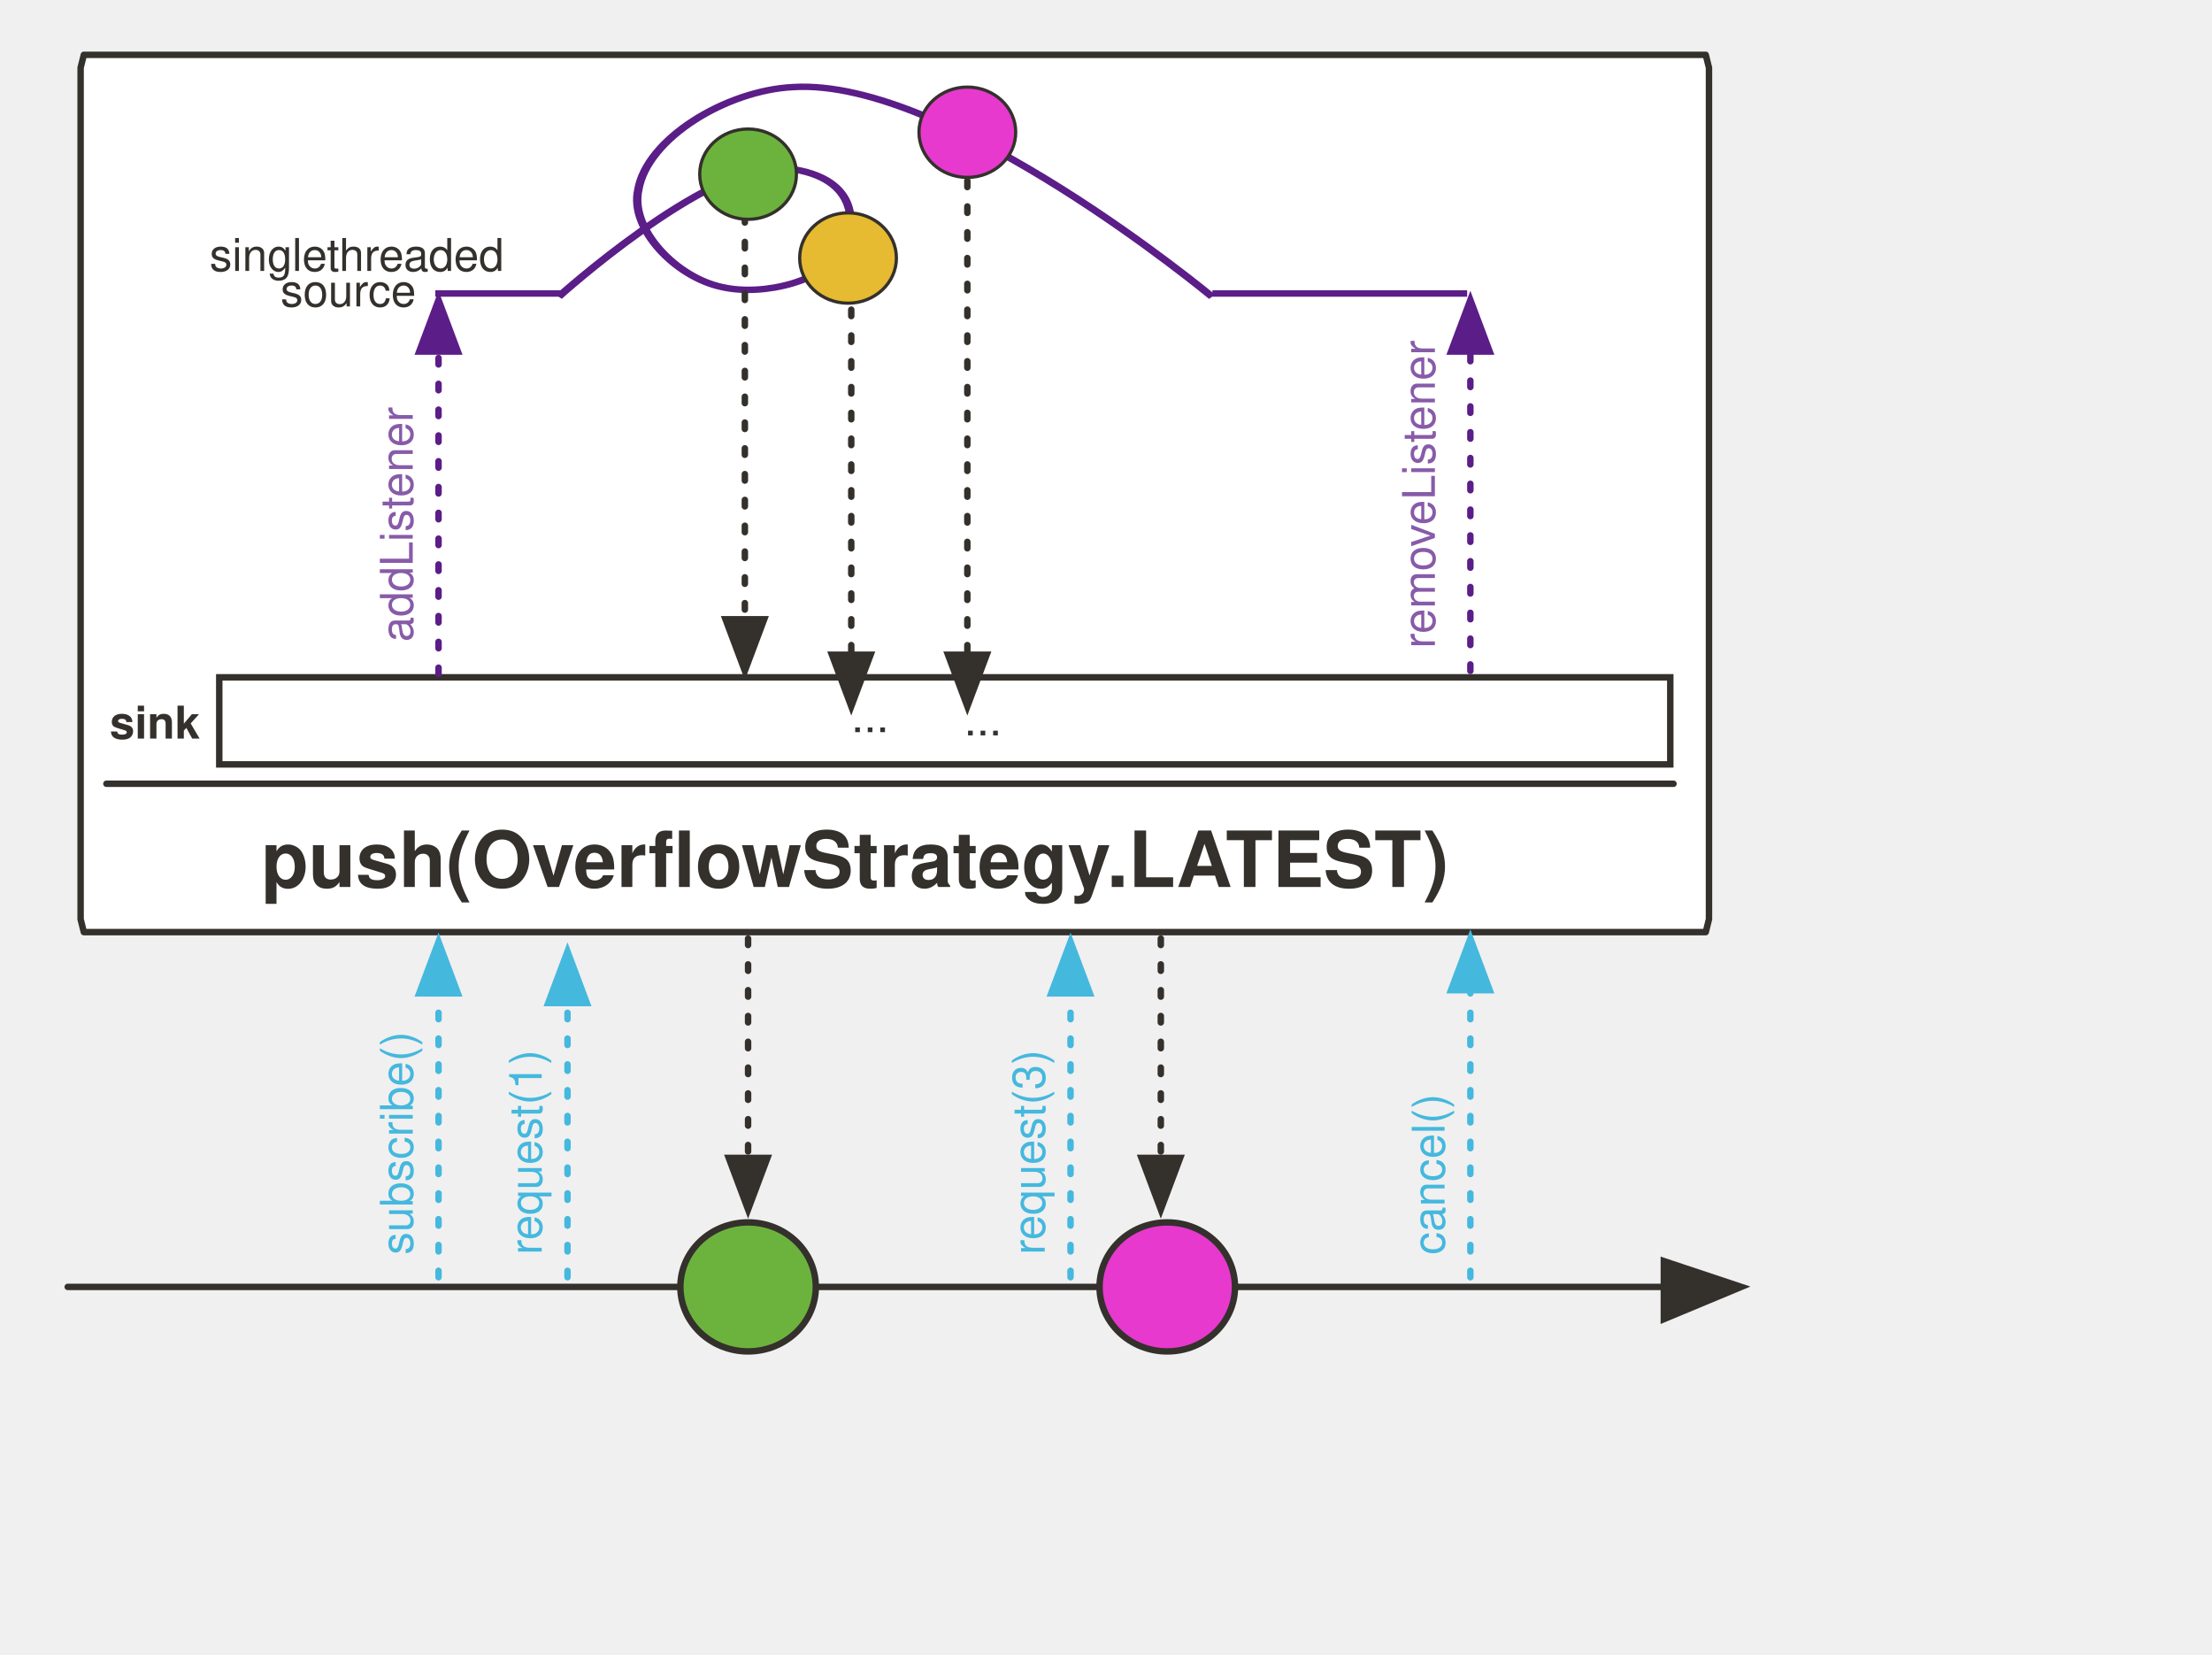
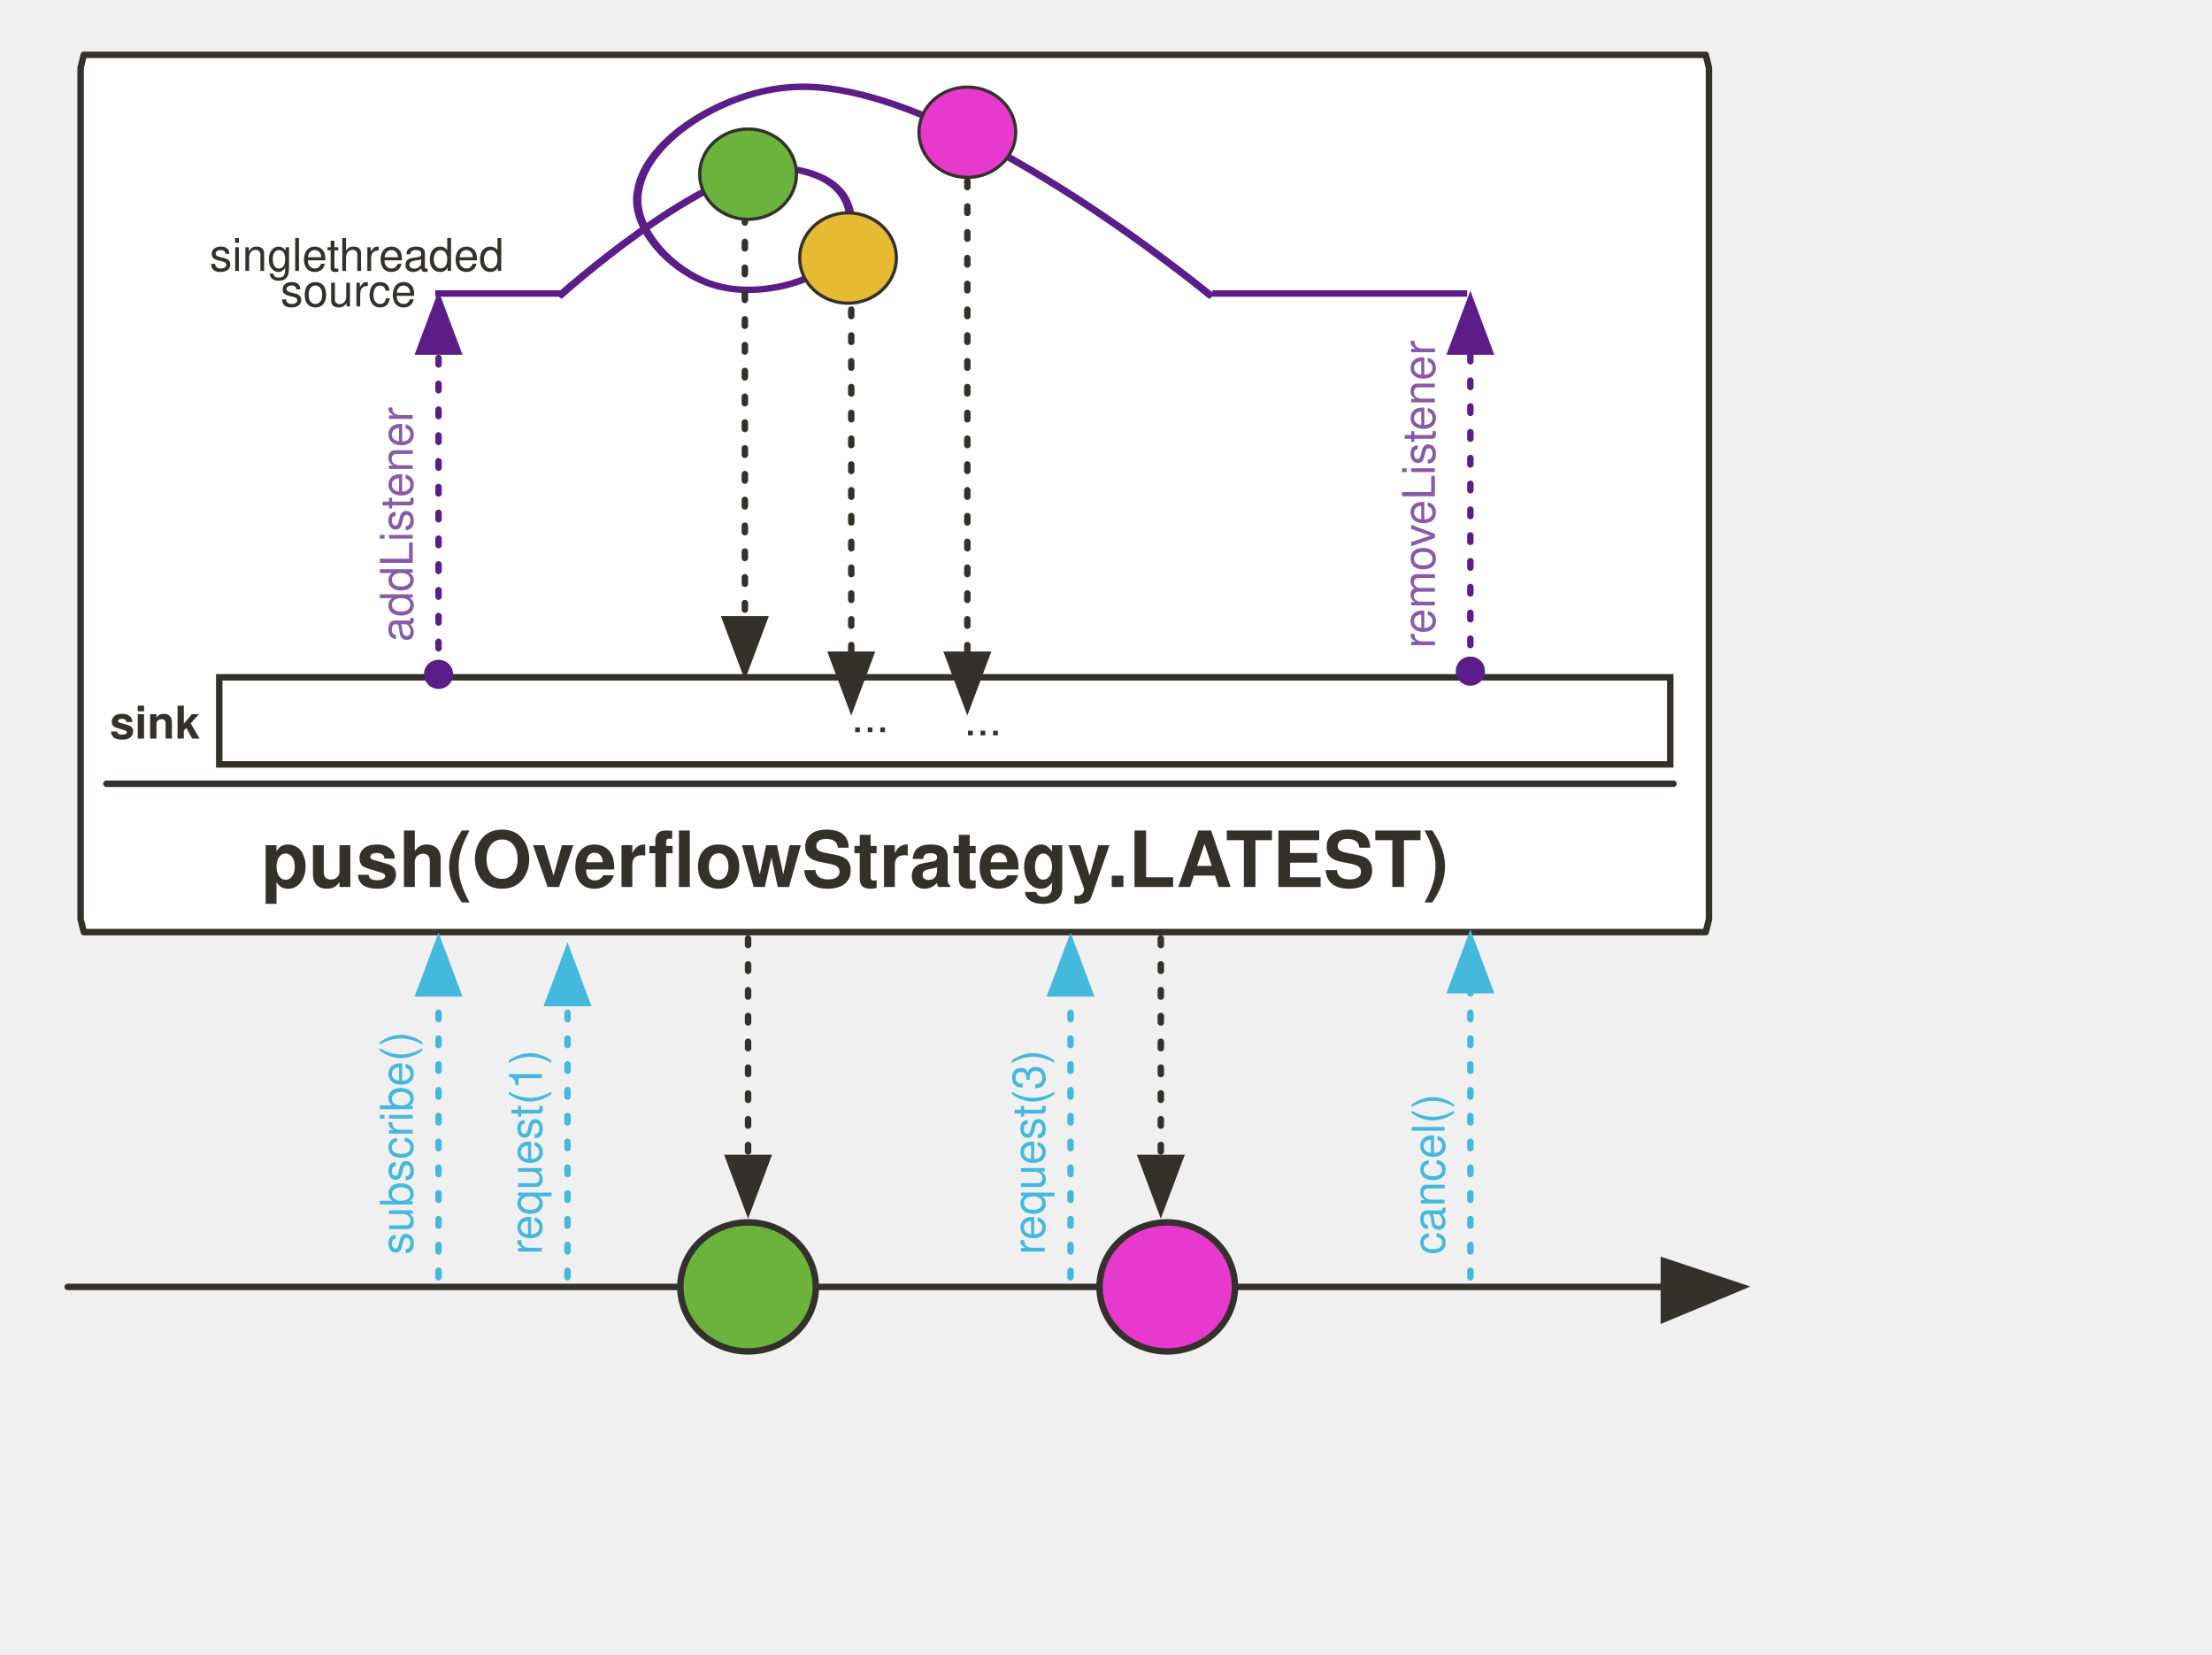
<svg xmlns="http://www.w3.org/2000/svg" version="1.1" viewBox="20 14 686 513" width="686" height="513" id="svg225">
  <defs id="defs33">
+     <marker style="overflow:visible" id="marker38781" refX="0.0" refY="0.0" orient="auto">
+       <path transform="scale(0.4) translate(7.4, 1)" style="fill-rule:evenodd;stroke:#5b1d88;stroke-width:1pt;stroke-opacity:1;fill:#5b1d88;fill-opacity:1" d="M -2.5,-1.0 C -2.5,1.76 -4.74,4.0 -7.5,4.0 C -10.26,4.0 -12.5,1.76 -12.5,-1.0 C -12.5,-3.76 -10.26,-6.0 -7.5,-6.0 C -4.74,-6.0 -2.5,-3.76 -2.5,-1.0 z " id="path38779" />
+     </marker>
+     <marker orient="auto" refY="0.0" refX="0.0" id="DotM" style="overflow:visible">
+       <path id="path32183" d="M -2.5,-1.0 C -2.5,1.76 -4.74,4.0 -7.5,4.0 C -10.26,4.0 -12.5,1.76 -12.5,-1.0 C -12.5,-3.76 -10.26,-6.0 -7.5,-6.0 C -4.74,-6.0 -2.5,-3.76 -2.5,-1.0 z " style="fill-rule:evenodd;stroke:#5b1d88;stroke-width:1pt;stroke-opacity:1;fill:#5b1d88;fill-opacity:1" transform="scale(0.4) translate(7.4, 1)" />
+     </marker>
    <marker orient="auto" overflow="visible" markerUnits="strokeWidth" id="FilledArrow_Marker" stroke-miterlimit="10" viewBox="-1 -6 14 12" markerWidth="14" markerHeight="12" color="#34302c" stroke-linejoin="miter">
      <g id="g4">
        <path d="M12 0L0-4v9z" id="path2" fill="currentColor" stroke="currentColor" stroke-width="1" />
      </g>
    </marker>
    <font-face font-family="'Tahoma','Nimbus Sans L'" font-size="16" panose-1="2 0 8 3 0 0 0 9 0 4" units-per-em="1000" underline-position="-100" underline-thickness="50" slope="0" x-height="517" cap-height="714" ascent="975" descent="-217" font-weight="700" id="font-face7" stemv="0" stemh="0" accent-height="0" ideographic="0" alphabetic="0" mathematical="0" hanging="0" v-ideographic="0" v-alphabetic="0" v-mathematical="0" v-hanging="0" strikethrough-position="0" strikethrough-thickness="0" overline-position="0" overline-thickness="0">
      <font-face-src>
        <font-face-name name="Tahoma-Bold" />
      </font-face-src>
    </font-face>
    <marker orient="auto" overflow="visible" markerUnits="strokeWidth" id="FilledArrow_Marker_2" stroke-miterlimit="10" viewBox="-1 -5 11 10" markerWidth="11" markerHeight="10" color="#34302c" stroke-linejoin="miter">
      <g id="g11">
        <path d="M8 0L0-3v6z" id="path9" fill="currentColor" stroke="currentColor" stroke-width="1" />
      </g>
    </marker>
    <font-face font-family="'Tahoma','Nimbus Sans L'" font-size="24" panose-1="2 11 9 2 3 0 4 2 2 3" units-per-em="1000" underline-position="-75" underline-thickness="50" slope="0" x-height="501" cap-height="682" ascent="923" descent="-235" font-weight="700" id="font-face14" stemv="0" stemh="0" accent-height="0" ideographic="0" alphabetic="0" mathematical="0" hanging="0" v-ideographic="0" v-alphabetic="0" v-mathematical="0" v-hanging="0" strikethrough-position="0" strikethrough-thickness="0" overline-position="0" overline-thickness="0">
      <font-face-src>
        <font-face-name name="Tahoma-Bold" />
      </font-face-src>
    </font-face>
    <marker orient="auto" overflow="visible" markerUnits="strokeWidth" id="FilledArrow_Marker_3" stroke-miterlimit="10" viewBox="-1 -6 14 12" markerWidth="14" markerHeight="12" color="#000" stroke-linejoin="miter">
      <g id="g18">
        <path d="M12 0L0-4v9z" id="path16" fill="currentColor" stroke="currentColor" stroke-width="1" />
      </g>
    </marker>
    <marker orient="auto" overflow="visible" markerUnits="strokeWidth" id="FilledArrow_Marker_4" stroke-miterlimit="10" viewBox="-1 -5 11 10" markerWidth="11" markerHeight="10" color="#000" stroke-linejoin="miter">
      <g id="g23">
        <path d="M8 0L0-3v6z" id="path21" fill="currentColor" stroke="currentColor" stroke-width="1" />
      </g>
    </marker>
    <font-face font-family="'Tahoma','Nimbus Sans L'" font-size="9" panose-1="2 0 8 3 0 0 0 9 0 4" units-per-em="1000" underline-position="-100" underline-thickness="50" slope="0" x-height="517" cap-height="714" ascent="975" descent="-217" font-weight="700" id="font-face26" stemv="0" stemh="0" accent-height="0" ideographic="0" alphabetic="0" mathematical="0" hanging="0" v-ideographic="0" v-alphabetic="0" v-mathematical="0" v-hanging="0" strikethrough-position="0" strikethrough-thickness="0" overline-position="0" overline-thickness="0">
      <font-face-src>
        <font-face-name name="Tahoma-Bold" />
      </font-face-src>
    </font-face>
    <marker orient="auto" overflow="visible" markerUnits="strokeWidth" id="FilledArrow_Marker_5" stroke-miterlimit="10" viewBox="-1 -4 9 8" markerWidth="9" markerHeight="8" color="#34302c" stroke-linejoin="miter">
      <g id="g30">
        <path d="M6 0L0-2v4z" id="path28" fill="currentColor" stroke="currentColor" stroke-width="1" />
      </g>
    </marker>
    <marker orient="auto" overflow="visible" markerUnits="strokeWidth" id="FilledArrow_Marker_3-6" stroke-miterlimit="10" viewBox="-1 -6 14 12" markerWidth="14" markerHeight="12" color="#34302c" stroke-linejoin="miter">
      <g id="g18-3">
        <path d="M12 0L0-4v9z" id="path16-6" fill="currentColor" stroke="currentColor" stroke-width="1" />
      </g>
    </marker>
    <marker orient="auto" overflow="visible" markerUnits="strokeWidth" id="FilledArrow_Marker-3" stroke-miterlimit="10" viewBox="-1 -6 14 12" markerWidth="14" markerHeight="12" color="#34302c" stroke-linejoin="miter">
      <g id="g4-6">
        <path d="M12 0L0-4v9z" id="path2-7" fill="currentColor" stroke="currentColor" stroke-width="1" />
      </g>
    </marker>
    <marker orient="auto" overflow="visible" markerUnits="strokeWidth" id="FilledArrow_Marker_2-5" stroke-miterlimit="10" viewBox="-1 -5 11 10" markerWidth="11" markerHeight="10" color="#34302c" stroke-linejoin="miter">
      <g id="g9-3">
        <path d="M8 0L0-3v6z" id="path7-5" fill="currentColor" stroke="currentColor" stroke-width="1" />
      </g>
    </marker>
    <marker orient="auto" overflow="visible" markerUnits="strokeWidth" id="marker1094" stroke-miterlimit="10" viewBox="-1 -5 11 10" markerWidth="11" markerHeight="10" color="#34302c" stroke-linejoin="miter">
      <g id="g1092">
        <path d="M8 0L0-3v6z" id="path1090" fill="currentColor" stroke="currentColor" stroke-width="1" />
      </g>
    </marker>
    <marker orient="auto" overflow="visible" markerUnits="strokeWidth" id="marker1100" stroke-miterlimit="10" viewBox="-1 -5 11 10" markerWidth="11" markerHeight="10" color="#34302c" stroke-linejoin="miter">
      <g id="g1098">
        <path d="M8 0L0-3v6z" id="path1096" fill="currentColor" stroke="currentColor" stroke-width="1" />
      </g>
    </marker>
    <marker orient="auto" overflow="visible" markerUnits="strokeWidth" id="marker1106" stroke-miterlimit="10" viewBox="-1 -5 11 10" markerWidth="11" markerHeight="10" color="#34302c" stroke-linejoin="miter">
      <g id="g1104">
        <path d="M8 0L0-3v6z" id="path1102" fill="currentColor" stroke="currentColor" stroke-width="1" />
      </g>
    </marker>
    <marker orient="auto" overflow="visible" markerUnits="strokeWidth" id="FilledArrow_Marker_4-2" stroke-miterlimit="10" viewBox="-1 -5 11 10" markerWidth="11" markerHeight="10" color="#34302c" stroke-linejoin="miter">
      <g id="g23-7">
        <path d="M8 0L0-3v6z" id="path21-5" fill="currentColor" stroke="currentColor" stroke-width="1" />
      </g>
    </marker>
    <marker orient="auto" overflow="visible" markerUnits="strokeWidth" id="marker1115" stroke-miterlimit="10" viewBox="-1 -5 11 10" markerWidth="11" markerHeight="10" color="#34302c" stroke-linejoin="miter">
      <g id="g1113">
        <path d="M8 0L0-3v6z" id="path1111" fill="currentColor" stroke="currentColor" stroke-width="1" />
      </g>
    </marker>
    <marker orient="auto" overflow="visible" markerUnits="strokeWidth" id="FilledArrow_Marker_6" stroke-miterlimit="10" viewBox="-1 -4 9 8" markerWidth="9" markerHeight="8" color="#34302c" stroke-linejoin="miter">
      <g id="g37">
        <path d="M6 0L0-2v4z" id="path35" fill="currentColor" stroke="currentColor" stroke-width="1" />
      </g>
    </marker>
    <marker orient="auto" overflow="visible" markerUnits="strokeWidth" id="FilledArrow_Marker_3-3" stroke-miterlimit="10" viewBox="-1 -5 11 10" markerWidth="11" markerHeight="10" color="#45b8de" stroke-linejoin="miter">
      <g id="g16-6">
        <path d="M8 0L0-3v6z" id="path14-7" fill="currentColor" stroke="currentColor" stroke-width="1" />
      </g>
    </marker>
    <marker orient="auto" overflow="visible" markerUnits="strokeWidth" id="marker1127" stroke-miterlimit="10" viewBox="-1 -4 9 8" markerWidth="9" markerHeight="8" color="#34302c" stroke-linejoin="miter">
      <g id="g1125">
        <path d="M6 0L0-2v4z" id="path1123" fill="currentColor" stroke="currentColor" stroke-width="1" />
      </g>
    </marker>
    <marker orient="auto" overflow="visible" markerUnits="strokeWidth" id="marker1133" stroke-miterlimit="10" viewBox="-1 -4 9 8" markerWidth="9" markerHeight="8" color="#34302c" stroke-linejoin="miter">
      <g id="g1131">
        <path d="M6 0L0-2v4z" id="path1129" fill="currentColor" stroke="currentColor" stroke-width="1" />
      </g>
    </marker>
    <marker orient="auto" overflow="visible" markerUnits="strokeWidth" id="marker1139" stroke-miterlimit="10" viewBox="-1 -5 11 10" markerWidth="11" markerHeight="10" color="#34302c" stroke-linejoin="miter">
      <g id="g1137">
        <path d="M8 0L0-3v6z" id="path1135" fill="currentColor" stroke="currentColor" stroke-width="1" />
      </g>
    </marker>
    <marker orient="auto" overflow="visible" markerUnits="strokeWidth" id="marker1145" stroke-miterlimit="10" viewBox="-1 -5 11 10" markerWidth="11" markerHeight="10" color="#34302c" stroke-linejoin="miter">
      <g id="g1143">
        <path d="M8 0L0-3v6z" id="path1141" fill="currentColor" stroke="currentColor" stroke-width="1" />
      </g>
    </marker>
    <marker orient="auto" overflow="visible" markerUnits="strokeWidth" id="FilledArrow_Marker_4-2g" stroke-miterlimit="10" viewBox="-1 -5 11 10" markerWidth="11" markerHeight="10" color="#34302c" stroke-linejoin="miter">
      <g id="g1155">
        <path d="M8 0L0-3v6z" id="path1153" fill-opacity="1" stroke="#ff5a01" stroke-width="1" stroke-opacity="1" fill="#ff5a01" />
      </g>
    </marker>
    <marker orient="auto" overflow="visible" markerUnits="strokeWidth" id="FilledArrow_Marker_4-2gT" stroke-miterlimit="10" viewBox="-1 -5 11 10" markerWidth="11" markerHeight="10" color="#34302c" stroke-linejoin="miter">
      <g id="g1170">
        <path d="M8 0L0-3v6z" id="path1168" stroke="#34302c" stroke-width="1" fill="#34302c" stroke-opacity="1" fill-opacity="1" />
      </g>
    </marker>
    <marker orient="auto" overflow="visible" markerUnits="strokeWidth" id="FilledArrow_Marker_3-6-9" stroke-miterlimit="10" viewBox="-1 -6 14 12" markerWidth="14" markerHeight="12" color="#34302c" stroke-linejoin="miter">
      <g id="g18-3-6">
        <path d="M12 0L0-4v9z" id="path16-6-1" fill="currentColor" stroke="currentColor" stroke-width="1" />
      </g>
    </marker>
    <marker orient="auto" overflow="visible" markerUnits="strokeWidth" id="marker1145-8" stroke-miterlimit="10" viewBox="-1 -5 11 10" markerWidth="11" markerHeight="10" color="#34302c" stroke-linejoin="miter">
      <g id="g1143-1">
        <path d="M8 0L0-3v6z" id="path1141-9" fill="currentColor" stroke="currentColor" stroke-width="1" />
      </g>
    </marker>
    <marker orient="auto" overflow="visible" markerUnits="strokeWidth" id="FilledArrow_Marker_3-3-0" stroke-miterlimit="10" viewBox="-1 -5 11 10" markerWidth="11" markerHeight="10" color="#45b8de" stroke-linejoin="miter">
      <g id="g16-6-8">
        <path d="M8 0L0-3v6z" id="path14-7-8" fill="currentColor" stroke="currentColor" stroke-width="1" />
      </g>
    </marker>
    <marker orient="auto" overflow="visible" markerUnits="strokeWidth" id="FilledArrow_Marker_4-2-3" stroke-miterlimit="10" viewBox="-1 -5 11 10" markerWidth="11" markerHeight="10" color="#34302c" stroke-linejoin="miter">
      <g id="g23-7-7">
        <path d="M8 0L0-3v6z" id="path21-5-0" fill="currentColor" stroke="currentColor" stroke-width="1" />
      </g>
    </marker>
    <marker orient="auto" overflow="visible" markerUnits="strokeWidth" id="marker5956" stroke-miterlimit="10" viewBox="-1 -5 11 10" markerWidth="11" markerHeight="10" color="#45b8de" stroke-linejoin="miter">
      <g id="g5954">
        <path d="M8 0L0-3v6z" id="path5952" fill="currentColor" stroke="currentColor" stroke-width="1" />
      </g>
    </marker>
    <marker orient="auto" overflow="visible" markerUnits="strokeWidth" id="marker5962" stroke-miterlimit="10" viewBox="-1 -5 11 10" markerWidth="11" markerHeight="10" color="#34302c" stroke-linejoin="miter">
      <g id="g5960">
        <path d="M8 0L0-3v6z" id="path5958" fill="currentColor" stroke="currentColor" stroke-width="1" />
      </g>
    </marker>
    <marker orient="auto" overflow="visible" markerUnits="strokeWidth" id="FilledArrow_Marker_3-3e-5" stroke-miterlimit="10" viewBox="-1 -5 11 10" markerWidth="11" markerHeight="10" color="#45b8de" stroke-linejoin="miter">
      <g id="g4771-8">
        <path d="M8 0L0-3v6z" id="path4769-0" fill="#5b1d88" fill-opacity="1" stroke="#5b1d88" stroke-width="1" stroke-opacity="1" />
      </g>
    </marker>
    <marker orient="auto" overflow="visible" markerUnits="strokeWidth" id="marker5971" stroke-miterlimit="10" viewBox="-1 -5 11 10" markerWidth="11" markerHeight="10" color="#45b8de" stroke-linejoin="miter">
      <g id="g5969">
        <path d="M8 0L0-3v6z" id="path5967" fill="currentColor" stroke="currentColor" stroke-width="1" />
      </g>
    </marker>
    <marker orient="auto" overflow="visible" markerUnits="strokeWidth" id="marker5977" stroke-miterlimit="10" viewBox="-1 -5 11 10" markerWidth="11" markerHeight="10" color="#45b8de" stroke-linejoin="miter">
      <g id="g5975">
        <path d="M8 0L0-3v6z" id="path5973" fill="currentColor" stroke="currentColor" stroke-width="1" />
      </g>
    </marker>
    <marker orient="auto" overflow="visible" markerUnits="strokeWidth" id="marker5983" stroke-miterlimit="10" viewBox="-1 -5 11 10" markerWidth="11" markerHeight="10" color="#34302c" stroke-linejoin="miter">
      <g id="g5981">
        <path d="M8 0L0-3v6z" id="path5979" fill="currentColor" stroke="currentColor" stroke-width="1" />
      </g>
    </marker>
    <marker orient="auto" overflow="visible" markerUnits="strokeWidth" id="marker5989" stroke-miterlimit="10" viewBox="-1 -5 11 10" markerWidth="11" markerHeight="10" color="#34302c" stroke-linejoin="miter">
      <g id="g5987">
        <path d="M8 0L0-3v6z" id="path5985" fill="currentColor" stroke="currentColor" stroke-width="1" />
      </g>
    </marker>
    <marker orient="auto" overflow="visible" markerUnits="strokeWidth" id="FilledArrow_Marker_3-34-0" stroke-miterlimit="10" viewBox="-1 -5 11 10" markerWidth="11" markerHeight="10" color="#45b8de" stroke-linejoin="miter">
      <g id="g4776-5">
        <path d="M8 0L0-3v6z" id="path4774-5" fill="#5b1d88" fill-opacity="1" stroke="#5b1d88" stroke-width="1" stroke-opacity="1" />
      </g>
    </marker>
    <marker orient="auto" overflow="visible" markerUnits="strokeWidth" id="marker5998" stroke-miterlimit="10" viewBox="-1 -5 11 10" markerWidth="11" markerHeight="10" color="#34302c" stroke-linejoin="miter">
      <g id="g5996">
        <path d="M8 0L0-3v6z" id="path5994" fill="currentColor" stroke="currentColor" stroke-width="1" />
      </g>
    </marker>
    <marker orient="auto" overflow="visible" markerUnits="strokeWidth" id="FilledArrow_Marker_3-6-9-9" stroke-miterlimit="10" viewBox="-1 -6 14 12" markerWidth="14" markerHeight="12" color="#34302c" stroke-linejoin="miter">
      <g id="g18-3-6-6">
        <path d="M12 0L0-4v9z" id="path16-6-1-9" fill="currentColor" stroke="currentColor" stroke-width="1" />
      </g>
    </marker>
    <marker orient="auto" overflow="visible" markerUnits="strokeWidth" id="marker1145-8-0" stroke-miterlimit="10" viewBox="-1 -5 11 10" markerWidth="11" markerHeight="10" color="#34302c" stroke-linejoin="miter">
      <g id="g1143-1-5">
        <path d="M8 0L0-3v6z" id="path1141-9-7" fill="currentColor" stroke="currentColor" stroke-width="1" />
      </g>
    </marker>
    <marker orient="auto" overflow="visible" markerUnits="strokeWidth" id="FilledArrow_Marker_3-3-0-2" stroke-miterlimit="10" viewBox="-1 -5 11 10" markerWidth="11" markerHeight="10" color="#45b8de" stroke-linejoin="miter">
      <g id="g16-6-8-2">
        <path d="M8 0L0-3v6z" id="path14-7-8-0" fill="currentColor" stroke="currentColor" stroke-width="1" />
      </g>
    </marker>
    <marker orient="auto" overflow="visible" markerUnits="strokeWidth" id="FilledArrow_Marker_4-2-3-1" stroke-miterlimit="10" viewBox="-1 -5 11 10" markerWidth="11" markerHeight="10" color="#34302c" stroke-linejoin="miter">
      <g id="g23-7-7-5">
        <path d="M8 0L0-3v6z" id="path21-5-0-0" fill="currentColor" stroke="currentColor" stroke-width="1" />
      </g>
    </marker>
    <marker orient="auto" overflow="visible" markerUnits="strokeWidth" id="marker5956-5" stroke-miterlimit="10" viewBox="-1 -5 11 10" markerWidth="11" markerHeight="10" color="#45b8de" stroke-linejoin="miter">
      <g id="g5954-6">
        <path d="M8 0L0-3v6z" id="path5952-4" fill="currentColor" stroke="currentColor" stroke-width="1" />
      </g>
    </marker>
    <marker orient="auto" overflow="visible" markerUnits="strokeWidth" id="marker5962-5" stroke-miterlimit="10" viewBox="-1 -5 11 10" markerWidth="11" markerHeight="10" color="#34302c" stroke-linejoin="miter">
      <g id="g5960-2">
        <path d="M8 0L0-3v6z" id="path5958-3" fill="currentColor" stroke="currentColor" stroke-width="1" />
      </g>
    </marker>
    <marker orient="auto" overflow="visible" markerUnits="strokeWidth" id="FilledArrow_Marker_3-3e-5-0" stroke-miterlimit="10" viewBox="-1 -5 11 10" markerWidth="11" markerHeight="10" color="#45b8de" stroke-linejoin="miter">
      <g id="g4771-8-6">
        <path d="M8 0L0-3v6z" id="path4769-0-4" fill="#5b1d88" fill-opacity="1" stroke="#5b1d88" stroke-width="1" stroke-opacity="1" />
      </g>
    </marker>
    <marker orient="auto" overflow="visible" markerUnits="strokeWidth" id="marker5971-7" stroke-miterlimit="10" viewBox="-1 -5 11 10" markerWidth="11" markerHeight="10" color="#45b8de" stroke-linejoin="miter">
      <g id="g5969-1">
        <path d="M8 0L0-3v6z" id="path5967-1" fill="currentColor" stroke="currentColor" stroke-width="1" />
      </g>
    </marker>
    <marker orient="auto" overflow="visible" markerUnits="strokeWidth" id="marker5977-8" stroke-miterlimit="10" viewBox="-1 -5 11 10" markerWidth="11" markerHeight="10" color="#45b8de" stroke-linejoin="miter">
      <g id="g5975-5">
        <path d="M8 0L0-3v6z" id="path5973-2" fill="currentColor" stroke="currentColor" stroke-width="1" />
      </g>
    </marker>
    <marker orient="auto" overflow="visible" markerUnits="strokeWidth" id="marker5983-0" stroke-miterlimit="10" viewBox="-1 -5 11 10" markerWidth="11" markerHeight="10" color="#34302c" stroke-linejoin="miter">
      <g id="g5981-1">
        <path d="M8 0L0-3v6z" id="path5979-1" fill="currentColor" stroke="currentColor" stroke-width="1" />
      </g>
    </marker>
    <marker orient="auto" overflow="visible" markerUnits="strokeWidth" id="marker5989-2" stroke-miterlimit="10" viewBox="-1 -5 11 10" markerWidth="11" markerHeight="10" color="#34302c" stroke-linejoin="miter">
      <g id="g5987-4">
        <path d="M8 0L0-3v6z" id="path5985-5" fill="currentColor" stroke="currentColor" stroke-width="1" />
      </g>
    </marker>
    <marker orient="auto" overflow="visible" markerUnits="strokeWidth" id="FilledArrow_Marker_3-34-0-5" stroke-miterlimit="10" viewBox="-1 -5 11 10" markerWidth="11" markerHeight="10" color="#45b8de" stroke-linejoin="miter">
      <g id="g4776-5-2">
        <path d="M8 0L0-3v6z" id="path4774-5-3" fill="#5b1d88" fill-opacity="1" stroke="#5b1d88" stroke-width="1" stroke-opacity="1" />
      </g>
    </marker>
    <marker orient="auto" overflow="visible" markerUnits="strokeWidth" id="marker5998-2" stroke-miterlimit="10" viewBox="-1 -5 11 10" markerWidth="11" markerHeight="10" color="#34302c" stroke-linejoin="miter">
      <g id="g5996-3">
        <path d="M8 0L0-3v6z" id="path5994-1" fill="currentColor" stroke="currentColor" stroke-width="1" />
      </g>
    </marker>
  </defs>
  <path d="M41 413h495" id="line130" fill="none" fill-opacity="1" stroke="#34302c" stroke-width="2" stroke-linecap="round" stroke-linejoin="round" stroke-dasharray="none" stroke-opacity="1" marker-end="url(#FilledArrow_Marker_3-6-9-9)" />
  <path d="M46 31h503l1 4v264l-1 4H46l-1-4V35z" id="path83-3" fill="#fff" fill-opacity="1" stroke="#34302c" stroke-width="2" stroke-linecap="round" stroke-linejoin="round" stroke-dasharray="none" stroke-opacity="1" />
  <path id="rect2882" stroke-miterlimit="4" d="M88 224h450v27H88z" opacity="1" fill="#fff" fill-opacity="1" stroke="#34302c" stroke-width="2" stroke-dasharray="none" stroke-dashoffset="0" stroke-opacity="1" />
  <path d="M284 102v115" id="line1378-1" stroke-miterlimit="4" fill="none" fill-opacity="1" stroke="#34302c" stroke-width="2" stroke-linecap="round" stroke-linejoin="round" stroke-dasharray="2,6" stroke-dashoffset="0" stroke-opacity="1" marker-end="url(#marker1145-8-0)" />
  <path id="path2863-9" d="M396 105h79" stroke-miterlimit="4" fill="none" fill-rule="evenodd" stroke="#5b1d88" stroke-width="2" stroke-linecap="butt" stroke-linejoin="miter" stroke-dasharray="none" stroke-opacity="1" />
  <ellipse id="ellipse1421" ry="20" rx="21" cy="413" cx="382" fill="#e739ce" fill-opacity="1" stroke="#34302c" stroke-width="2" stroke-linecap="round" stroke-linejoin="round" stroke-dasharray="none" stroke-opacity="1" />
  <ellipse id="ellipse1332" ry="20" rx="21" cy="413" cx="252" fill="#6cb33e" fill-opacity="1" stroke="#34302c" stroke-width="2" stroke-linecap="round" stroke-linejoin="round" stroke-dasharray="none" stroke-opacity="1" />
  <path d="M196 410v-85" id="line1337" fill="none" fill-opacity="1" stroke="#45b8de" stroke-width="2" stroke-linecap="round" stroke-linejoin="round" stroke-dasharray="2,6" stroke-opacity="1" marker-end="url(#FilledArrow_Marker_3-3-0-2)" />
  <text y="175" x="-403" transform="rotate(-90)" id="text1343" fill="#45b8de" fill-opacity="1" stroke="none" stroke-dasharray="none" stroke-opacity="1">
    <tspan font-size="14" font-weight="400" x="-403" y="188" id="tspan1341" font-family="Tahoma,'Nimbus Sans L'" fill="#45b8de">request(1)</tspan>
  </text>
  <path d="M252 305v68" id="line1349" fill="none" fill-opacity="1" stroke="#34302c" stroke-width="2" stroke-linecap="round" stroke-linejoin="round" stroke-dasharray="2,6" stroke-opacity="1" marker-end="url(#FilledArrow_Marker_4-2-3-1)" />
  <path d="M352 410v-88" id="line1301" fill="none" fill-opacity="1" stroke="#45b8de" stroke-width="2" stroke-linecap="round" stroke-linejoin="round" stroke-dasharray="2,6" stroke-opacity="1" marker-end="url(#FilledArrow_Marker_3-3-0-2)" />
  <text y="331" x="-403" transform="rotate(-90)" id="text1305" fill="#45b8de" fill-opacity="1" stroke="none" stroke-dasharray="none" stroke-opacity="1">
    <tspan font-size="14" font-weight="400" x="-403" y="344" id="tspan1303" font-family="Tahoma,'Nimbus Sans L'" fill="#45b8de">request(3)</tspan>
  </text>
  <path d="M380 305v68" id="line1307" fill="none" fill-opacity="1" stroke="#34302c" stroke-width="2" stroke-linecap="round" stroke-linejoin="round" stroke-dasharray="2,6" stroke-opacity="1" marker-end="url(#FilledArrow_Marker_4-2-3-1)" />
  <path id="path2863" d="M155 105h39" stroke-miterlimit="4" fill="none" fill-rule="evenodd" stroke="#5b1d88" stroke-width="2" stroke-linecap="butt" stroke-linejoin="miter" stroke-dasharray="none" stroke-opacity="1" />
  <g id="g7770" transform="matrix(1.29915 0 0 1 101 163)" stroke="#5b1d88" stroke-width="2" stroke-miterlimit="4" stroke-dasharray="none" stroke-opacity="1">
    <path id="path7749" d="M71-57s35-41 53-40c19 2 18 18 15 25-4 10-19 15-29 12-11-3-22-18-20-30 2-16 21-31 37-32 37-3 100 65 100 65" fill="none" fill-rule="evenodd" stroke="#5b1d88" stroke-width="2" stroke-linecap="butt" stroke-linejoin="miter" stroke-miterlimit="4" stroke-dasharray="none" stroke-opacity="1" />
  </g>
  <text y="267" x="101" id="text1365" fill="#34302c" fill-opacity="1" stroke="none" stroke-dasharray="none" stroke-opacity="1">
    <tspan id="tspan1361" y="289" x="101" font-weight="700" font-size="24" font-family="Tahoma,'Nimbus Sans L'" fill="#34302c">push(OverflowStrategy.LATEST)</tspan>
  </text>
-   <path d="M156 223V123" id="line1360" fill="none" fill-opacity="1" stroke="#5b1d88" stroke-width="2" stroke-linecap="round" stroke-linejoin="round" stroke-dasharray="2,6" stroke-opacity="1" marker-end="url(#FilledArrow_Marker_3-3e-5-0)" />
+   <path d="M156 223V123" id="line1360" fill="none" fill-opacity="1" stroke="#5b1d88" stroke-width="2" stroke-linecap="round" stroke-linejoin="round" stroke-dasharray="2,6" stroke-opacity="1" marker-end="url(#FilledArrow_Marker_3-3e-5-0)" style="marker-start:url(#DotM)" />
  <text id="text1364" transform="rotate(-90)" x="-213" y="135" fill="#885ba9" fill-opacity="1" stroke="none" stroke-dasharray="none" stroke-opacity="1">
    <tspan id="tspan1362" y="148" x="-213" font-weight="400" font-size="14" font-family="Tahoma,'Nimbus Sans L'" fill="#885ba9" fill-opacity="1">addListener</tspan>
  </text>
  <path d="M156 410v-88" id="line1366" fill="none" fill-opacity="1" stroke="#45b8de" stroke-width="2" stroke-linecap="round" stroke-linejoin="round" stroke-dasharray="2,6" stroke-opacity="1" marker-end="url(#FilledArrow_Marker_3-3-0-2)" />
  <text id="text1370" transform="rotate(-90)" x="-403" y="135" fill="#45b8de" fill-opacity="1" stroke="none" stroke-dasharray="none" stroke-opacity="1">
    <tspan id="tspan1368" y="148" x="-403" font-weight="400" font-size="14" font-family="Tahoma,'Nimbus Sans L'" fill="#45b8de">subscribe()</tspan>
  </text>
  <path d="M476 410v-89" id="line1372" fill="none" fill-opacity="1" stroke="#45b8de" stroke-width="2" stroke-linecap="round" stroke-linejoin="round" stroke-dasharray="2,6" stroke-opacity="1" marker-end="url(#FilledArrow_Marker_3-3-0-2)" />
  <text y="455" x="-403" transform="rotate(-90)" id="text1376" fill="#45b8de" fill-opacity="1" stroke="none" stroke-dasharray="none" stroke-opacity="1">
    <tspan font-size="14" font-weight="400" x="-403" y="468" id="tspan1374" font-family="Tahoma,'Nimbus Sans L'" fill="#45b8de">cancel()</tspan>
  </text>
  <path d="M251 81v125" id="line1378" fill="none" fill-opacity="1" stroke="#34302c" stroke-width="2" stroke-linecap="round" stroke-linejoin="round" stroke-dasharray="2,6" stroke-opacity="1" marker-end="url(#FilledArrow_Marker_4-2-3-1)" />
  <path d="M320 70v147" id="line1382" fill="none" fill-opacity="1" stroke="#34302c" stroke-width="2" stroke-linecap="round" stroke-linejoin="round" stroke-dasharray="2,6" stroke-opacity="1" marker-end="url(#FilledArrow_Marker_4-2-3-1)" />
-   <path d="M476 222v-99" id="line1384" fill="none" fill-opacity="1" stroke="#5b1d88" stroke-width="2" stroke-linecap="round" stroke-linejoin="round" stroke-dasharray="2,6" stroke-opacity="1" marker-end="url(#FilledArrow_Marker_3-34-0-5)" />
+   <path d="M476 222v-99" id="line1384" fill="none" fill-opacity="1" stroke="#5b1d88" stroke-width="2" stroke-linecap="round" stroke-linejoin="round" stroke-dasharray="2,6" stroke-opacity="1" marker-end="url(#FilledArrow_Marker_3-34-0-5)" style="marker-start:url(#marker38781)" />
  <text y="452" x="-215" transform="rotate(-90)" id="text1388" fill="#885ba9" fill-opacity="1" stroke="none" stroke-dasharray="none" stroke-opacity="1">
    <tspan font-size="14" font-weight="400" x="-215" y="465" id="tspan1386" font-family="Tahoma,'Nimbus Sans L'" fill="#885ba9" fill-opacity="1">removeListener</tspan>
  </text>
  <text x="107" y="96" id="text8013" fill="#34302c" fill-opacity="1" stroke="none" stroke-dasharray="none" stroke-opacity="1">
    <tspan y="109" x="107" font-weight="400" font-size="14" id="tspan8015" font-family="Tahoma,'Nimbus Sans L'" fill="#34302c" fill-opacity="1">source</tspan>
  </text>
  <text id="text1408-4" x="54" y="230" fill="#34302c" fill-opacity="1" stroke="none" stroke-dasharray="none" stroke-opacity="1">
    <tspan style="-inkscape-font-specification:'Tahoma, Nimbus Sans L, Bold';font-variant-ligatures:normal;font-variant-caps:normal;font-variant-numeric:normal;font-feature-settings:normal;text-align:start" id="tspan1406-7" y="243" x="54" font-weight="700" font-size="14" font-style="normal" font-variant="normal" font-stretch="normal" font-family="Tahoma,'Nimbus Sans L'" writing-mode="lr-tb" text-anchor="start" fill="#34302c" fill-opacity="1">sink</tspan>
  </text>
  <path d="M53 257h486" id="line130-4" fill="none" fill-opacity="1" stroke="#34302c" stroke-width="2" stroke-linecap="round" stroke-linejoin="round" stroke-dasharray="none" stroke-opacity="1" />
  <text id="text1408-6" x="284" y="228" fill="#34302c" fill-opacity="1" stroke="none" stroke-dasharray="none" stroke-opacity="1">
    <tspan id="tspan1406-4" y="241" x="284" font-weight="400" font-size="14" font-family="Tahoma,'Nimbus Sans L'" fill="#34302c" fill-opacity="1">...</tspan>
  </text>
  <text x="85" y="85" id="text8013-1" fill="#34302c" fill-opacity="1" stroke="none" stroke-dasharray="none" stroke-opacity="1">
    <tspan y="98" x="85" font-weight="400" font-size="14" id="tspan8015-8" font-family="Tahoma,'Nimbus Sans L'" fill="#34302c" fill-opacity="1">singlethreaded</tspan>
  </text>
  <ellipse cx="252" cy="68" rx="15" ry="14" id="ellipse1297" stroke-miterlimit="4" fill="#6cb33e" fill-opacity="1" stroke="#34302c" stroke-width="1" stroke-linecap="round" stroke-linejoin="round" stroke-dasharray="none" stroke-opacity="1" />
  <ellipse id="ellipse1299" ry="14" rx="15" cy="94" cx="283" stroke-miterlimit="4" fill="#e6ba31" fill-opacity="1" stroke="#34302c" stroke-width="1" stroke-linecap="round" stroke-linejoin="round" stroke-dasharray="none" stroke-opacity="1" />
  <ellipse cx="320" cy="55" rx="15" ry="14" id="ellipse1301" stroke-miterlimit="4" fill="#e739ce" fill-opacity="1" stroke="#34302c" stroke-width="1" stroke-linecap="round" stroke-linejoin="round" stroke-dasharray="none" stroke-opacity="1" />
  <text id="text1408-6-8" x="319" y="229" fill="#34302c" fill-opacity="1" stroke="none" stroke-dasharray="none" stroke-opacity="1">
    <tspan id="tspan1406-4-7" y="242" x="319" font-weight="400" font-size="14" font-family="Tahoma,'Nimbus Sans L'" fill="#34302c" fill-opacity="1">...</tspan>
  </text>
</svg>
